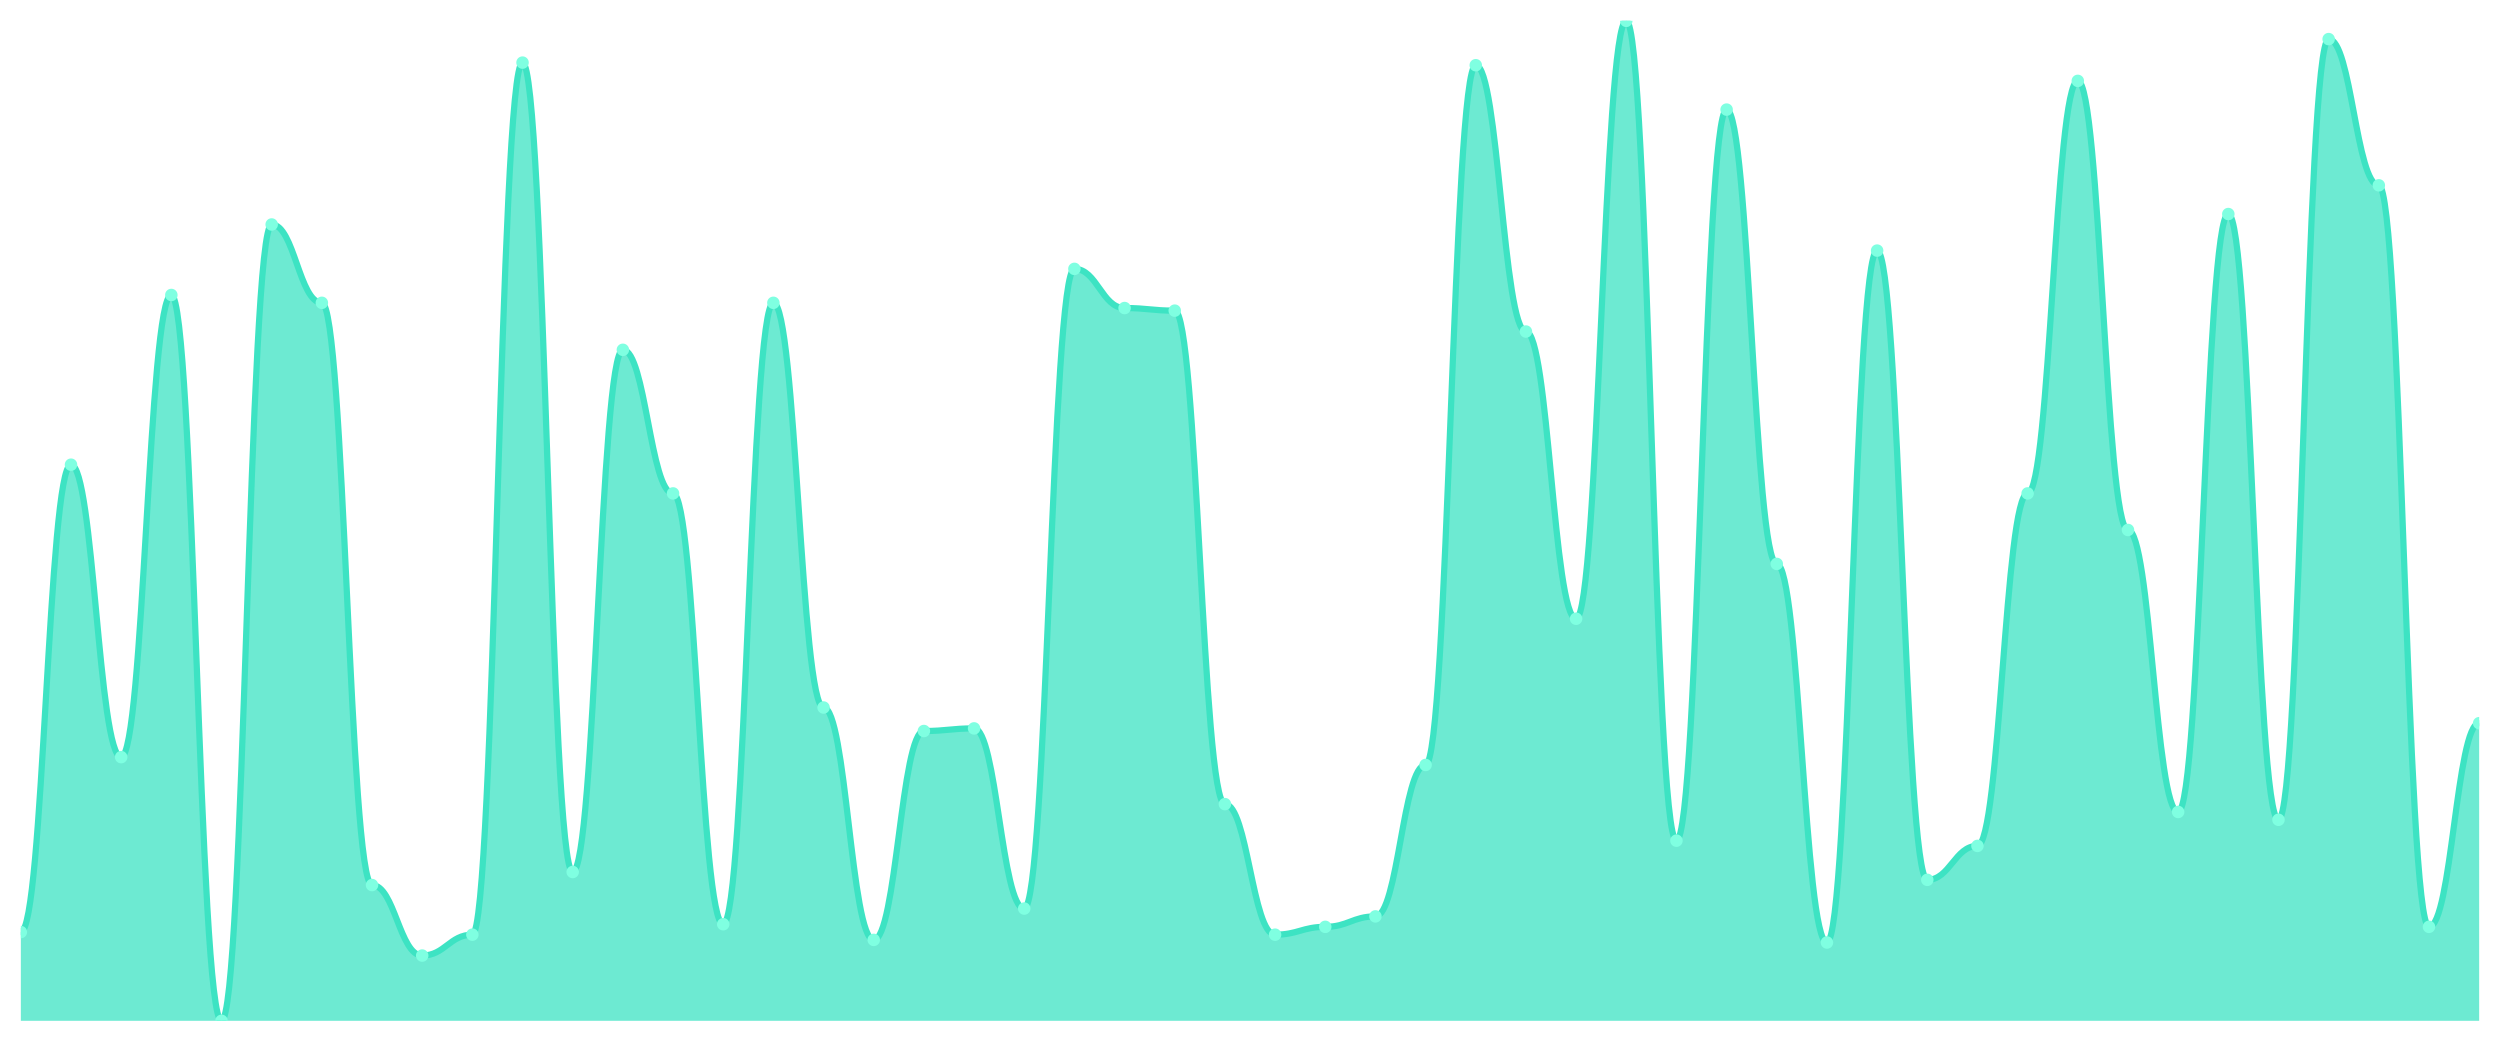
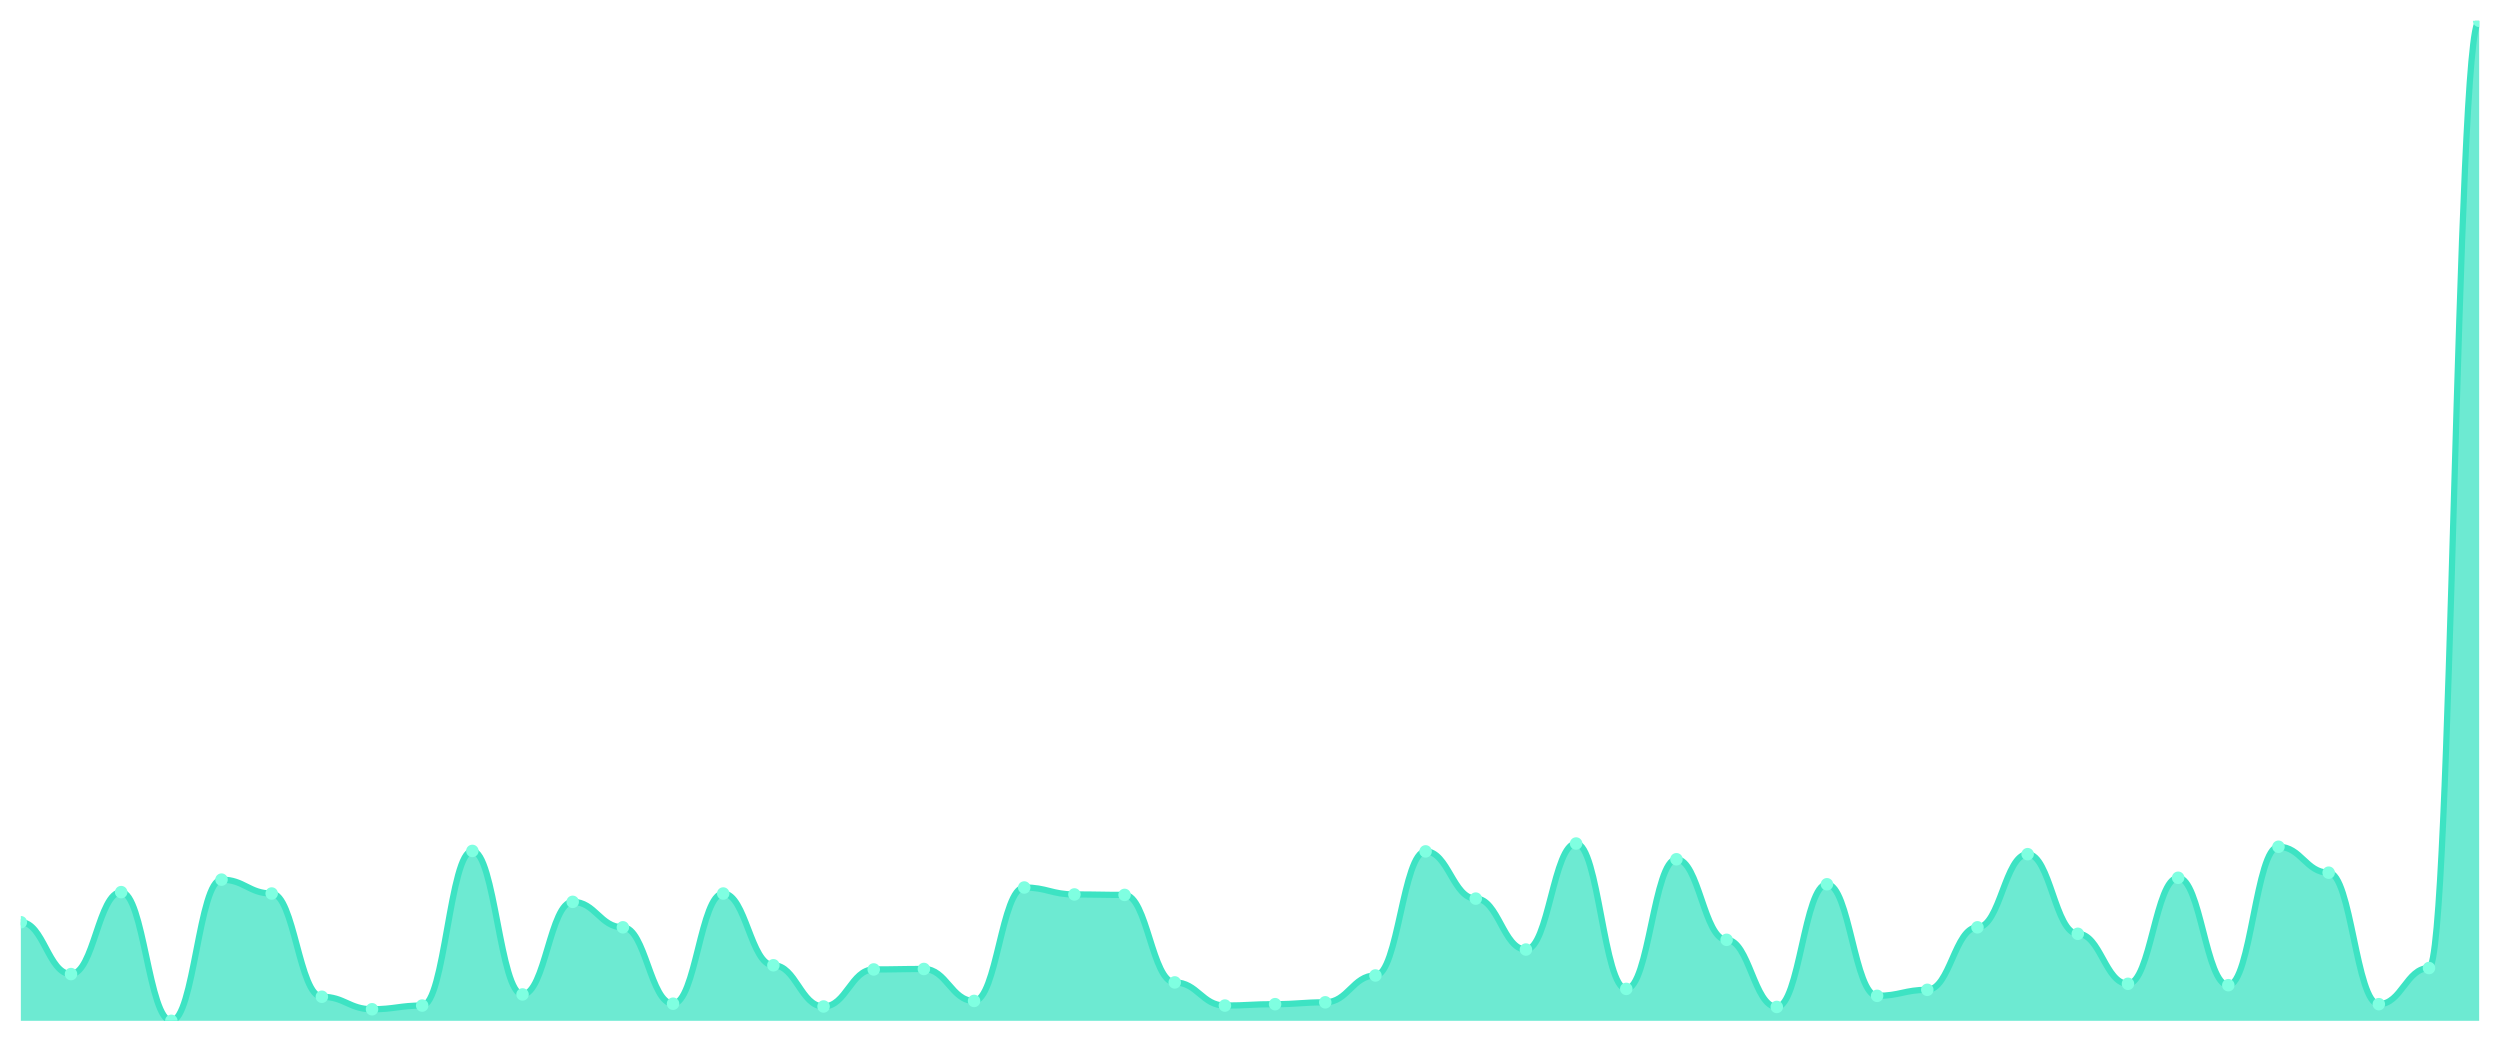
<svg xmlns="http://www.w3.org/2000/svg" viewBox="0 0 1200 500" width="1200" height="500">
  <defs>
    <clipPath id="c">
      <rect x="10" y="10" width="1180" height="480" />
    </clipPath>
  </defs>
  <rect width="1200" height="500" fill="none" />
  <g clip-path="url(#c)">
-     <path d="M 10,490 L 10,447.389 C 20.837,447.389 23.245,223.055 34.082,223.055 C 44.918,223.055 47.327,363.42 58.163,363.42 C 69,363.42 71.408,141.593 82.245,141.593 C 93.082,141.593 95.49,490 106.327,490 C 117.163,490 119.571,107.755 130.408,107.755 C 141.245,107.755 143.653,145.352 154.49,145.352 C 165.327,145.352 167.735,424.83 178.571,424.83 C 189.408,424.83 191.816,458.668 202.653,458.668 C 213.49,458.668 215.898,448.642 226.735,448.642 C 237.571,448.642 239.98,30.052 250.816,30.052 C 261.653,30.052 264.061,418.564 274.898,418.564 C 285.735,418.564 288.143,167.911 298.98,167.911 C 309.816,167.911 312.224,236.841 323.061,236.841 C 333.898,236.841 336.306,443.629 347.143,443.629 C 357.98,443.629 360.388,145.352 371.224,145.352 C 382.061,145.352 384.469,339.608 395.306,339.608 C 406.143,339.608 408.551,451.149 419.388,451.149 C 430.224,451.149 432.633,350.888 443.469,350.888 C 454.306,350.888 456.714,349.634 467.551,349.634 C 478.388,349.634 480.796,436.11 491.633,436.11 C 502.469,436.11 504.878,129.06 515.714,129.06 C 526.551,129.06 528.959,147.859 539.796,147.859 C 550.633,147.859 553.041,149.112 563.878,149.112 C 574.714,149.112 577.122,385.979 587.959,385.979 C 598.796,385.979 601.204,448.642 612.041,448.642 C 622.878,448.642 625.286,444.883 636.122,444.883 C 646.959,444.883 649.367,439.869 660.204,439.869 C 671.041,439.869 673.449,367.18 684.286,367.18 C 695.122,367.18 697.531,31.305 708.367,31.305 C 719.204,31.305 721.612,159.138 732.449,159.138 C 743.286,159.138 745.694,296.997 756.531,296.997 C 767.367,296.997 769.776,10 780.612,10 C 791.449,10 793.857,403.525 804.694,403.525 C 815.531,403.525 817.939,52.611 828.776,52.611 C 839.612,52.611 842.02,270.679 852.857,270.679 C 863.694,270.679 866.102,452.402 876.939,452.402 C 887.776,452.402 890.184,120.287 901.02,120.287 C 911.857,120.287 914.265,422.324 925.102,422.324 C 935.939,422.324 938.347,406.031 949.184,406.031 C 960.02,406.031 962.429,236.841 973.265,236.841 C 984.102,236.841 986.51,38.825 997.347,38.825 C 1008.184,38.825 1010.592,254.386 1021.429,254.386 C 1032.265,254.386 1034.673,389.739 1045.51,389.739 C 1056.347,389.739 1058.755,102.742 1069.592,102.742 C 1080.429,102.742 1082.837,393.499 1093.673,393.499 C 1104.51,393.499 1106.918,18.773 1117.755,18.773 C 1128.592,18.773 1131,88.956 1141.837,88.956 C 1152.673,88.956 1155.082,444.883 1165.918,444.883 C 1176.755,444.883 1179.163,347.128 1190,347.128 L 1190,490 Z" fill="rgba(61,227,195,0.75)" />
-     <path d="M 10,447.389 C 20.837,447.389 23.245,223.055 34.082,223.055 C 44.918,223.055 47.327,363.42 58.163,363.42 C 69,363.42 71.408,141.593 82.245,141.593 C 93.082,141.593 95.49,490 106.327,490 C 117.163,490 119.571,107.755 130.408,107.755 C 141.245,107.755 143.653,145.352 154.49,145.352 C 165.327,145.352 167.735,424.83 178.571,424.83 C 189.408,424.83 191.816,458.668 202.653,458.668 C 213.49,458.668 215.898,448.642 226.735,448.642 C 237.571,448.642 239.98,30.052 250.816,30.052 C 261.653,30.052 264.061,418.564 274.898,418.564 C 285.735,418.564 288.143,167.911 298.98,167.911 C 309.816,167.911 312.224,236.841 323.061,236.841 C 333.898,236.841 336.306,443.629 347.143,443.629 C 357.98,443.629 360.388,145.352 371.224,145.352 C 382.061,145.352 384.469,339.608 395.306,339.608 C 406.143,339.608 408.551,451.149 419.388,451.149 C 430.224,451.149 432.633,350.888 443.469,350.888 C 454.306,350.888 456.714,349.634 467.551,349.634 C 478.388,349.634 480.796,436.11 491.633,436.11 C 502.469,436.11 504.878,129.06 515.714,129.06 C 526.551,129.06 528.959,147.859 539.796,147.859 C 550.633,147.859 553.041,149.112 563.878,149.112 C 574.714,149.112 577.122,385.979 587.959,385.979 C 598.796,385.979 601.204,448.642 612.041,448.642 C 622.878,448.642 625.286,444.883 636.122,444.883 C 646.959,444.883 649.367,439.869 660.204,439.869 C 671.041,439.869 673.449,367.18 684.286,367.18 C 695.122,367.18 697.531,31.305 708.367,31.305 C 719.204,31.305 721.612,159.138 732.449,159.138 C 743.286,159.138 745.694,296.997 756.531,296.997 C 767.367,296.997 769.776,10 780.612,10 C 791.449,10 793.857,403.525 804.694,403.525 C 815.531,403.525 817.939,52.611 828.776,52.611 C 839.612,52.611 842.02,270.679 852.857,270.679 C 863.694,270.679 866.102,452.402 876.939,452.402 C 887.776,452.402 890.184,120.287 901.02,120.287 C 911.857,120.287 914.265,422.324 925.102,422.324 C 935.939,422.324 938.347,406.031 949.184,406.031 C 960.02,406.031 962.429,236.841 973.265,236.841 C 984.102,236.841 986.51,38.825 997.347,38.825 C 1008.184,38.825 1010.592,254.386 1021.429,254.386 C 1032.265,254.386 1034.673,389.739 1045.51,389.739 C 1056.347,389.739 1058.755,102.742 1069.592,102.742 C 1080.429,102.742 1082.837,393.499 1093.673,393.499 C 1104.51,393.499 1106.918,18.773 1117.755,18.773 C 1128.592,18.773 1131,88.956 1141.837,88.956 C 1152.673,88.956 1155.082,444.883 1165.918,444.883 C 1176.755,444.883 1179.163,347.128 1190,347.128" fill="none" stroke="#3de3c3" stroke-width="3" stroke-linecap="round" stroke-linejoin="round" />
-     <circle cx="10" cy="447.389" r="3" fill="#7fffe1" />
-     <circle cx="34.082" cy="223.055" r="3" fill="#7fffe1" />
-     <circle cx="58.163" cy="363.42" r="3" fill="#7fffe1" />
-     <circle cx="82.245" cy="141.593" r="3" fill="#7fffe1" />
-     <circle cx="106.327" cy="490" r="3" fill="#7fffe1" />
-     <circle cx="130.408" cy="107.755" r="3" fill="#7fffe1" />
-     <circle cx="154.49" cy="145.352" r="3" fill="#7fffe1" />
-     <circle cx="178.571" cy="424.83" r="3" fill="#7fffe1" />
-     <circle cx="202.653" cy="458.668" r="3" fill="#7fffe1" />
-     <circle cx="226.735" cy="448.642" r="3" fill="#7fffe1" />
-     <circle cx="250.816" cy="30.052" r="3" fill="#7fffe1" />
-     <circle cx="274.898" cy="418.564" r="3" fill="#7fffe1" />
-     <circle cx="298.98" cy="167.911" r="3" fill="#7fffe1" />
-     <circle cx="323.061" cy="236.841" r="3" fill="#7fffe1" />
-     <circle cx="347.143" cy="443.629" r="3" fill="#7fffe1" />
-     <circle cx="371.224" cy="145.352" r="3" fill="#7fffe1" />
-     <circle cx="395.306" cy="339.608" r="3" fill="#7fffe1" />
-     <circle cx="419.388" cy="451.149" r="3" fill="#7fffe1" />
-     <circle cx="443.469" cy="350.888" r="3" fill="#7fffe1" />
-     <circle cx="467.551" cy="349.634" r="3" fill="#7fffe1" />
-     <circle cx="491.633" cy="436.11" r="3" fill="#7fffe1" />
-     <circle cx="515.714" cy="129.06" r="3" fill="#7fffe1" />
-     <circle cx="539.796" cy="147.859" r="3" fill="#7fffe1" />
-     <circle cx="563.878" cy="149.112" r="3" fill="#7fffe1" />
-     <circle cx="587.959" cy="385.979" r="3" fill="#7fffe1" />
-     <circle cx="612.041" cy="448.642" r="3" fill="#7fffe1" />
-     <circle cx="636.122" cy="444.883" r="3" fill="#7fffe1" />
-     <circle cx="660.204" cy="439.869" r="3" fill="#7fffe1" />
-     <circle cx="684.286" cy="367.18" r="3" fill="#7fffe1" />
-     <circle cx="708.367" cy="31.305" r="3" fill="#7fffe1" />
-     <circle cx="732.449" cy="159.138" r="3" fill="#7fffe1" />
-     <circle cx="756.531" cy="296.997" r="3" fill="#7fffe1" />
-     <circle cx="780.612" cy="10" r="3" fill="#7fffe1" />
-     <circle cx="804.694" cy="403.525" r="3" fill="#7fffe1" />
-     <circle cx="828.776" cy="52.611" r="3" fill="#7fffe1" />
-     <circle cx="852.857" cy="270.679" r="3" fill="#7fffe1" />
-     <circle cx="876.939" cy="452.402" r="3" fill="#7fffe1" />
-     <circle cx="901.02" cy="120.287" r="3" fill="#7fffe1" />
-     <circle cx="925.102" cy="422.324" r="3" fill="#7fffe1" />
-     <circle cx="949.184" cy="406.031" r="3" fill="#7fffe1" />
-     <circle cx="973.265" cy="236.841" r="3" fill="#7fffe1" />
-     <circle cx="997.347" cy="38.825" r="3" fill="#7fffe1" />
-     <circle cx="1021.429" cy="254.386" r="3" fill="#7fffe1" />
-     <circle cx="1045.51" cy="389.739" r="3" fill="#7fffe1" />
-     <circle cx="1069.592" cy="102.742" r="3" fill="#7fffe1" />
-     <circle cx="1093.673" cy="393.499" r="3" fill="#7fffe1" />
-     <circle cx="1117.755" cy="18.773" r="3" fill="#7fffe1" />
-     <circle cx="1141.837" cy="88.956" r="3" fill="#7fffe1" />
-     <circle cx="1165.918" cy="444.883" r="3" fill="#7fffe1" />
-     <circle cx="1190" cy="347.128" r="3" fill="#7fffe1" />
+     <path d="M 10,490 L 10,442.667 C 20.837,442.667 23.245,467.556 34.082,467.556 C 44.918,467.556 47.327,428.222 58.163,428.222 C 69,428.222 71.408,490 82.245,490 C 93.082,490 95.49,422.222 106.327,422.222 C 117.163,422.222 119.571,428.889 130.408,428.889 C 141.245,428.889 143.653,478.444 154.49,478.444 C 165.327,478.444 167.735,484.444 178.571,484.444 C 189.408,484.444 191.816,482.667 202.653,482.667 C 213.49,482.667 215.898,408.444 226.735,408.444 C 237.571,408.444 239.98,477.333 250.816,477.333 C 261.653,477.333 264.061,432.889 274.898,432.889 C 285.735,432.889 288.143,445.111 298.98,445.111 C 309.816,445.111 312.224,481.778 323.061,481.778 C 333.898,481.778 336.306,428.889 347.143,428.889 C 357.98,428.889 360.388,463.333 371.224,463.333 C 382.061,463.333 384.469,483.111 395.306,483.111 C 406.143,483.111 408.551,465.333 419.388,465.333 C 430.224,465.333 432.633,465.111 443.469,465.111 C 454.306,465.111 456.714,480.444 467.551,480.444 C 478.388,480.444 480.796,426 491.633,426 C 502.469,426 504.878,429.333 515.714,429.333 C 526.551,429.333 528.959,429.556 539.796,429.556 C 550.633,429.556 553.041,471.556 563.878,471.556 C 574.714,471.556 577.122,482.667 587.959,482.667 C 598.796,482.667 601.204,482 612.041,482 C 622.878,482 625.286,481.111 636.122,481.111 C 646.959,481.111 649.367,468.222 660.204,468.222 C 671.041,468.222 673.449,408.667 684.286,408.667 C 695.122,408.667 697.531,431.333 708.367,431.333 C 719.204,431.333 721.612,455.778 732.449,455.778 C 743.286,455.778 745.694,404.889 756.531,404.889 C 767.367,404.889 769.776,474.667 780.612,474.667 C 791.449,474.667 793.857,412.444 804.694,412.444 C 815.531,412.444 817.939,451.111 828.776,451.111 C 839.612,451.111 842.02,483.333 852.857,483.333 C 863.694,483.333 866.102,424.444 876.939,424.444 C 887.776,424.444 890.184,478 901.02,478 C 911.857,478 914.265,475.111 925.102,475.111 C 935.939,475.111 938.347,445.111 949.184,445.111 C 960.02,445.111 962.429,410 973.265,410 C 984.102,410 986.51,448.222 997.347,448.222 C 1008.184,448.222 1010.592,472.222 1021.429,472.222 C 1032.265,472.222 1034.673,421.333 1045.51,421.333 C 1056.347,421.333 1058.755,472.889 1069.592,472.889 C 1080.429,472.889 1082.837,406.444 1093.673,406.444 C 1104.51,406.444 1106.918,418.889 1117.755,418.889 C 1128.592,418.889 1131,482 1141.837,482 C 1152.673,482 1155.082,464.667 1165.918,464.667 C 1176.755,464.667 1179.163,10 1190,10 L 1190,490 Z" fill="rgba(61,227,195,0.75)" />
+     <path d="M 10,442.667 C 20.837,442.667 23.245,467.556 34.082,467.556 C 44.918,467.556 47.327,428.222 58.163,428.222 C 69,428.222 71.408,490 82.245,490 C 93.082,490 95.49,422.222 106.327,422.222 C 117.163,422.222 119.571,428.889 130.408,428.889 C 141.245,428.889 143.653,478.444 154.49,478.444 C 165.327,478.444 167.735,484.444 178.571,484.444 C 189.408,484.444 191.816,482.667 202.653,482.667 C 213.49,482.667 215.898,408.444 226.735,408.444 C 237.571,408.444 239.98,477.333 250.816,477.333 C 261.653,477.333 264.061,432.889 274.898,432.889 C 285.735,432.889 288.143,445.111 298.98,445.111 C 309.816,445.111 312.224,481.778 323.061,481.778 C 333.898,481.778 336.306,428.889 347.143,428.889 C 357.98,428.889 360.388,463.333 371.224,463.333 C 382.061,463.333 384.469,483.111 395.306,483.111 C 406.143,483.111 408.551,465.333 419.388,465.333 C 430.224,465.333 432.633,465.111 443.469,465.111 C 454.306,465.111 456.714,480.444 467.551,480.444 C 478.388,480.444 480.796,426 491.633,426 C 502.469,426 504.878,429.333 515.714,429.333 C 526.551,429.333 528.959,429.556 539.796,429.556 C 550.633,429.556 553.041,471.556 563.878,471.556 C 574.714,471.556 577.122,482.667 587.959,482.667 C 598.796,482.667 601.204,482 612.041,482 C 622.878,482 625.286,481.111 636.122,481.111 C 646.959,481.111 649.367,468.222 660.204,468.222 C 671.041,468.222 673.449,408.667 684.286,408.667 C 695.122,408.667 697.531,431.333 708.367,431.333 C 719.204,431.333 721.612,455.778 732.449,455.778 C 743.286,455.778 745.694,404.889 756.531,404.889 C 767.367,404.889 769.776,474.667 780.612,474.667 C 791.449,474.667 793.857,412.444 804.694,412.444 C 815.531,412.444 817.939,451.111 828.776,451.111 C 839.612,451.111 842.02,483.333 852.857,483.333 C 863.694,483.333 866.102,424.444 876.939,424.444 C 887.776,424.444 890.184,478 901.02,478 C 911.857,478 914.265,475.111 925.102,475.111 C 935.939,475.111 938.347,445.111 949.184,445.111 C 960.02,445.111 962.429,410 973.265,410 C 984.102,410 986.51,448.222 997.347,448.222 C 1008.184,448.222 1010.592,472.222 1021.429,472.222 C 1032.265,472.222 1034.673,421.333 1045.51,421.333 C 1056.347,421.333 1058.755,472.889 1069.592,472.889 C 1080.429,472.889 1082.837,406.444 1093.673,406.444 C 1104.51,406.444 1106.918,418.889 1117.755,418.889 C 1128.592,418.889 1131,482 1141.837,482 C 1152.673,482 1155.082,464.667 1165.918,464.667 C 1176.755,464.667 1179.163,10 1190,10" fill="none" stroke="#3de3c3" stroke-width="3" stroke-linecap="round" stroke-linejoin="round" />
+     <circle cx="10" cy="442.667" r="3" fill="#7fffe1" />
+     <circle cx="34.082" cy="467.556" r="3" fill="#7fffe1" />
+     <circle cx="58.163" cy="428.222" r="3" fill="#7fffe1" />
+     <circle cx="82.245" cy="490" r="3" fill="#7fffe1" />
+     <circle cx="106.327" cy="422.222" r="3" fill="#7fffe1" />
+     <circle cx="130.408" cy="428.889" r="3" fill="#7fffe1" />
+     <circle cx="154.49" cy="478.444" r="3" fill="#7fffe1" />
+     <circle cx="178.571" cy="484.444" r="3" fill="#7fffe1" />
+     <circle cx="202.653" cy="482.667" r="3" fill="#7fffe1" />
+     <circle cx="226.735" cy="408.444" r="3" fill="#7fffe1" />
+     <circle cx="250.816" cy="477.333" r="3" fill="#7fffe1" />
+     <circle cx="274.898" cy="432.889" r="3" fill="#7fffe1" />
+     <circle cx="298.98" cy="445.111" r="3" fill="#7fffe1" />
+     <circle cx="323.061" cy="481.778" r="3" fill="#7fffe1" />
+     <circle cx="347.143" cy="428.889" r="3" fill="#7fffe1" />
+     <circle cx="371.224" cy="463.333" r="3" fill="#7fffe1" />
+     <circle cx="395.306" cy="483.111" r="3" fill="#7fffe1" />
+     <circle cx="419.388" cy="465.333" r="3" fill="#7fffe1" />
+     <circle cx="443.469" cy="465.111" r="3" fill="#7fffe1" />
+     <circle cx="467.551" cy="480.444" r="3" fill="#7fffe1" />
+     <circle cx="491.633" cy="426" r="3" fill="#7fffe1" />
+     <circle cx="515.714" cy="429.333" r="3" fill="#7fffe1" />
+     <circle cx="539.796" cy="429.556" r="3" fill="#7fffe1" />
+     <circle cx="563.878" cy="471.556" r="3" fill="#7fffe1" />
+     <circle cx="587.959" cy="482.667" r="3" fill="#7fffe1" />
+     <circle cx="612.041" cy="482" r="3" fill="#7fffe1" />
+     <circle cx="636.122" cy="481.111" r="3" fill="#7fffe1" />
+     <circle cx="660.204" cy="468.222" r="3" fill="#7fffe1" />
+     <circle cx="684.286" cy="408.667" r="3" fill="#7fffe1" />
+     <circle cx="708.367" cy="431.333" r="3" fill="#7fffe1" />
+     <circle cx="732.449" cy="455.778" r="3" fill="#7fffe1" />
+     <circle cx="756.531" cy="404.889" r="3" fill="#7fffe1" />
+     <circle cx="780.612" cy="474.667" r="3" fill="#7fffe1" />
+     <circle cx="804.694" cy="412.444" r="3" fill="#7fffe1" />
+     <circle cx="828.776" cy="451.111" r="3" fill="#7fffe1" />
+     <circle cx="852.857" cy="483.333" r="3" fill="#7fffe1" />
+     <circle cx="876.939" cy="424.444" r="3" fill="#7fffe1" />
+     <circle cx="901.02" cy="478" r="3" fill="#7fffe1" />
+     <circle cx="925.102" cy="475.111" r="3" fill="#7fffe1" />
+     <circle cx="949.184" cy="445.111" r="3" fill="#7fffe1" />
+     <circle cx="973.265" cy="410" r="3" fill="#7fffe1" />
+     <circle cx="997.347" cy="448.222" r="3" fill="#7fffe1" />
+     <circle cx="1021.429" cy="472.222" r="3" fill="#7fffe1" />
+     <circle cx="1045.51" cy="421.333" r="3" fill="#7fffe1" />
+     <circle cx="1069.592" cy="472.889" r="3" fill="#7fffe1" />
+     <circle cx="1093.673" cy="406.444" r="3" fill="#7fffe1" />
+     <circle cx="1117.755" cy="418.889" r="3" fill="#7fffe1" />
+     <circle cx="1141.837" cy="482" r="3" fill="#7fffe1" />
+     <circle cx="1165.918" cy="464.667" r="3" fill="#7fffe1" />
+     <circle cx="1190" cy="10" r="3" fill="#7fffe1" />
  </g>
</svg>
